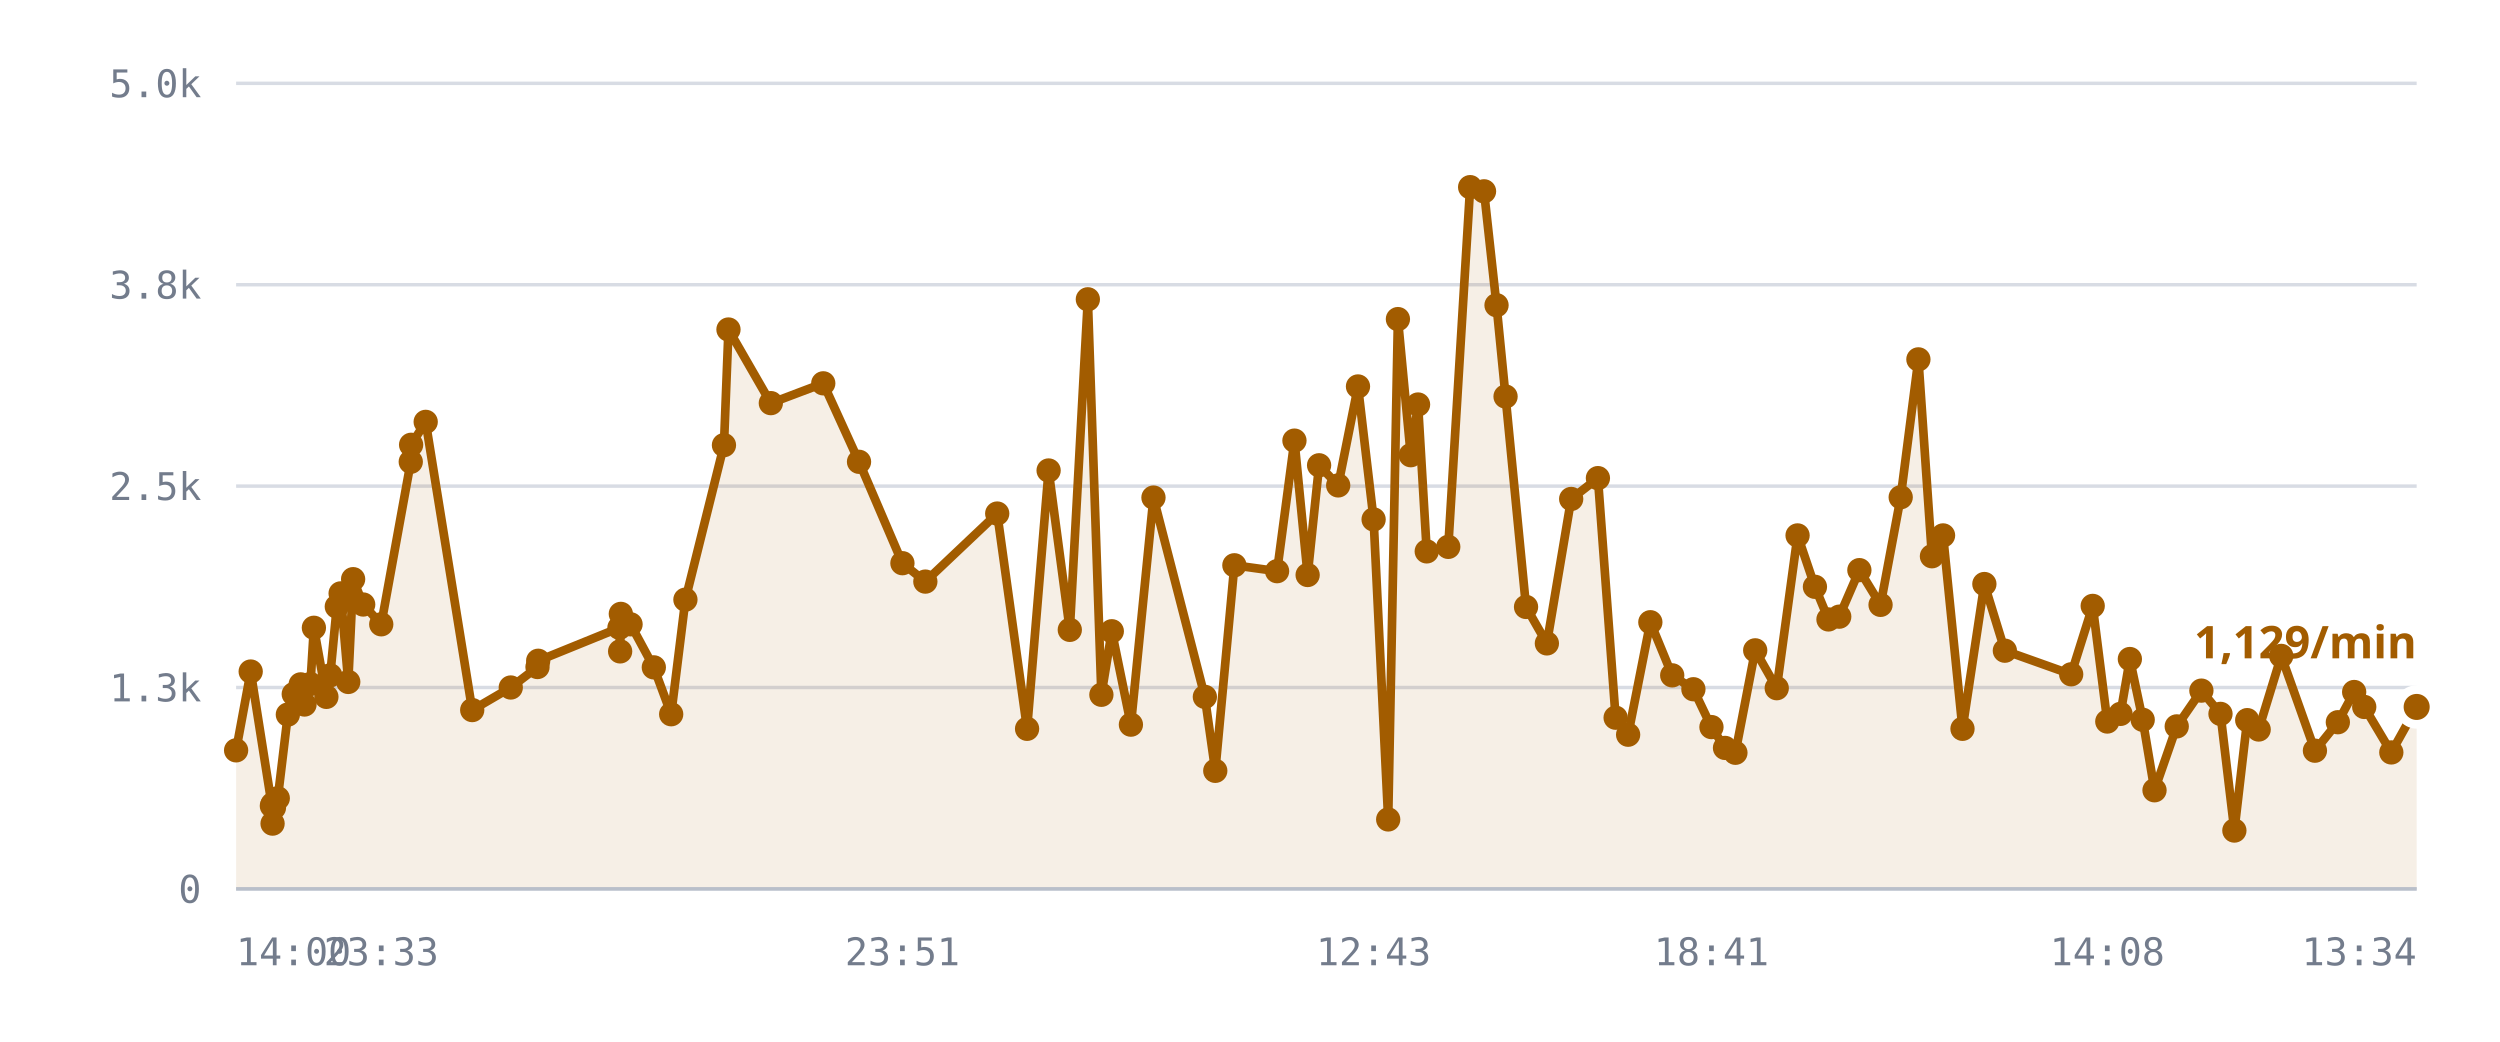
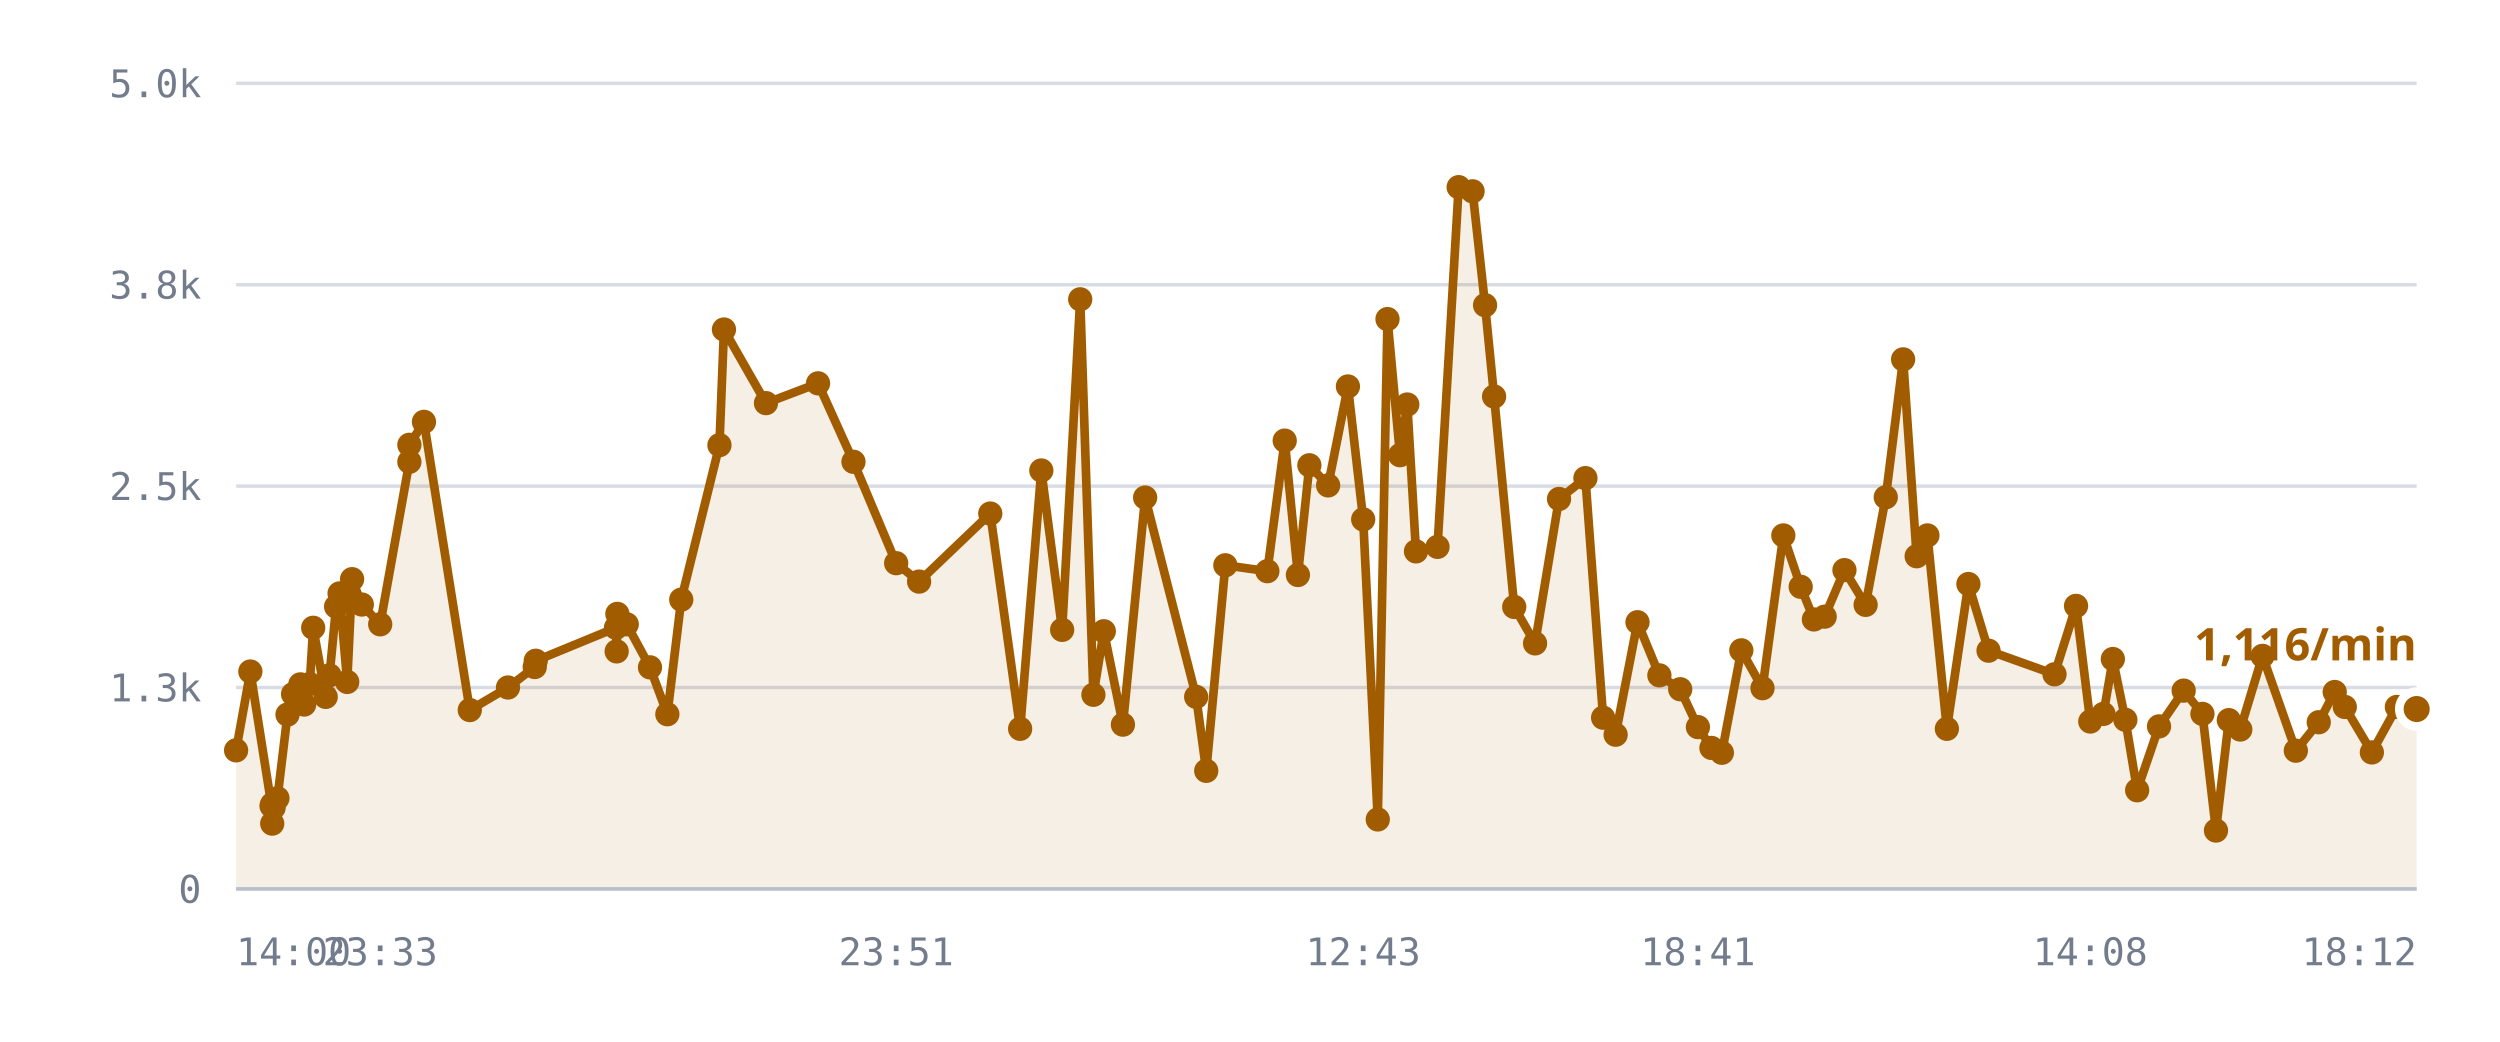
<svg xmlns="http://www.w3.org/2000/svg" viewBox="0 0 720 300" role="img" aria-label="/r/lobby messages per minute">
  <style>
    .grid      { stroke: var(--chart-grid, #d8dce4); stroke-width: 1; }
    .cap       { stroke: var(--chart-cap, #9a2b22); stroke-width: 1.5; stroke-dasharray: 5 4; }
    .cap-label { fill: var(--chart-cap, #9a2b22); font: 600 11px Archivo, system-ui, sans-serif; letter-spacing: .04em; }
    .tick      { fill: var(--chart-muted, #737c8c); font: 500 11px "IBM Plex Mono", ui-monospace, monospace; }
    .tick-y    { text-anchor: end; }
    .tick-x    { text-anchor: middle; }
    .series    { fill: none; stroke: var(--chart-line, #a25c00); stroke-width: 2.5; stroke-linejoin: round; stroke-linecap: round; }
    .fill      { fill: var(--chart-fill, rgba(162,92,0,.10)); stroke: none; }
    .dot       { fill: var(--chart-line, #a25c00); }
    .dot-last  { stroke: var(--chart-bg, #fff); stroke-width: 2.5; }
    .end-label { fill: var(--chart-line, #a25c00); font: 700 13px Archivo, system-ui, sans-serif; }
    .axis      { stroke: var(--chart-axis, #b9bfca); stroke-width: 1; }
  </style>
  <line x1="68" y1="256.0" x2="696" y2="256.0" class="grid" />
  <text x="58" y="260.0" class="tick tick-y">0</text>
  <line x1="68" y1="198.0" x2="696" y2="198.0" class="grid" />
  <text x="58" y="202.0" class="tick tick-y">1.3k</text>
  <line x1="68" y1="140.0" x2="696" y2="140.0" class="grid" />
  <text x="58" y="144.0" class="tick tick-y">2.5k</text>
  <line x1="68" y1="82.0" x2="696" y2="82.0" class="grid" />
  <text x="58" y="86.0" class="tick tick-y">3.8k</text>
  <line x1="68" y1="24.0" x2="696" y2="24.0" class="grid" />
  <text x="58" y="28.0" class="tick tick-y">5.0k</text>
-   <path d="M68.0,216.1 L72.2,193.4 L78.3,232.1 L78.5,237.2 L78.5,231.6 L78.9,232.6 L80.0,229.9 L82.9,205.8 L84.6,199.9 L86.6,197.1 L87.7,202.9 L89.4,197.0 L90.4,180.8 L94.0,200.7 L95.1,194.5 L97.0,174.7 L98.1,170.9 L100.3,196.4 L101.7,166.8 L104.6,174.1 L109.8,179.8 L118.3,133.0 L118.4,128.1 L122.6,121.5 L136.0,204.5 L147.1,198.0 L154.8,192.1 L155.0,190.3 L178.4,180.8 L178.6,187.6 L178.8,176.8 L181.6,179.8 L188.3,192.2 L193.3,205.7 L197.4,172.7 L208.5,128.2 L209.8,94.9 L222.0,116.1 L237.1,110.4 L247.4,133.0 L259.9,162.2 L266.5,167.5 L287.2,147.9 L295.8,209.9 L302.0,135.5 L308.1,181.4 L313.3,86.2 L317.2,200.1 L320.2,181.8 L325.7,208.7 L332.2,143.3 L347.0,200.7 L350.0,222.0 L355.5,162.8 L367.8,164.5 L372.8,126.9 L376.6,165.6 L379.9,134.0 L385.4,139.8 L391.1,111.3 L395.6,149.6 L399.8,236.0 L402.6,91.9 L406.3,131.1 L408.4,116.5 L410.9,158.8 L417.1,157.5 L423.4,53.9 L427.4,55.1 L431.0,87.9 L433.6,114.2 L439.5,174.8 L445.5,185.3 L452.5,143.7 L460.2,137.7 L465.3,206.7 L468.9,211.6 L475.3,179.2 L481.6,194.5 L487.7,198.5 L492.9,209.4 L496.8,215.4 L499.8,216.8 L505.5,187.3 L511.7,198.2 L517.7,154.2 L522.7,169.0 L526.6,178.4 L529.7,177.6 L535.5,164.2 L541.6,174.2 L547.4,143.2 L552.5,103.5 L556.4,160.2 L559.6,154.2 L565.2,209.9 L571.5,168.2 L577.4,187.4 L596.5,194.2 L602.7,174.5 L606.9,207.8 L610.7,205.6 L613.4,189.8 L617.1,207.3 L620.5,227.6 L626.9,209.2 L634.0,198.9 L639.5,205.6 L643.5,239.2 L647.2,207.4 L650.5,210.1 L657.0,188.9 L666.7,216.2 L673.3,208.0 L678.0,199.3 L680.9,203.6 L688.7,216.7 L696.0,203.6 L696.0,256.0 L68.0,256.0 Z" class="fill" />
-   <path d="M68.0,216.1 L72.2,193.4 L78.3,232.1 L78.5,237.2 L78.5,231.6 L78.9,232.6 L80.0,229.9 L82.9,205.8 L84.6,199.9 L86.6,197.1 L87.7,202.9 L89.4,197.0 L90.4,180.8 L94.0,200.7 L95.1,194.5 L97.0,174.7 L98.1,170.9 L100.3,196.4 L101.7,166.8 L104.6,174.1 L109.8,179.8 L118.3,133.0 L118.4,128.1 L122.6,121.5 L136.0,204.5 L147.1,198.0 L154.8,192.1 L155.0,190.3 L178.4,180.8 L178.6,187.6 L178.8,176.8 L181.6,179.8 L188.3,192.2 L193.3,205.7 L197.4,172.7 L208.5,128.2 L209.8,94.9 L222.0,116.1 L237.1,110.4 L247.4,133.0 L259.9,162.2 L266.5,167.5 L287.2,147.9 L295.8,209.9 L302.0,135.5 L308.1,181.4 L313.3,86.2 L317.2,200.1 L320.2,181.8 L325.7,208.7 L332.2,143.3 L347.0,200.7 L350.0,222.0 L355.5,162.8 L367.8,164.5 L372.8,126.9 L376.6,165.6 L379.9,134.0 L385.4,139.8 L391.1,111.3 L395.6,149.6 L399.8,236.0 L402.6,91.9 L406.3,131.1 L408.4,116.5 L410.9,158.8 L417.1,157.5 L423.4,53.9 L427.4,55.1 L431.0,87.9 L433.6,114.2 L439.5,174.8 L445.5,185.3 L452.5,143.7 L460.2,137.7 L465.3,206.7 L468.9,211.6 L475.3,179.2 L481.6,194.5 L487.7,198.5 L492.9,209.4 L496.8,215.4 L499.8,216.8 L505.5,187.3 L511.7,198.2 L517.7,154.2 L522.7,169.0 L526.6,178.4 L529.7,177.6 L535.5,164.2 L541.6,174.2 L547.4,143.2 L552.5,103.5 L556.4,160.2 L559.6,154.2 L565.2,209.9 L571.5,168.2 L577.4,187.4 L596.5,194.2 L602.7,174.5 L606.9,207.8 L610.7,205.6 L613.4,189.8 L617.1,207.3 L620.5,227.6 L626.9,209.2 L634.0,198.9 L639.5,205.6 L643.5,239.2 L647.2,207.4 L650.5,210.1 L657.0,188.9 L666.7,216.2 L673.3,208.0 L678.0,199.3 L680.9,203.6 L688.7,216.7 L696.0,203.6" class="series" />
+   <path d="M68.0,216.1 L72.1,193.4 L78.2,232.1 L78.4,237.2 L78.4,231.6 L78.8,232.6 L79.9,229.9 L82.8,205.8 L84.4,199.9 L86.5,197.1 L87.6,202.9 L89.2,197.0 L90.2,180.8 L93.8,200.7 L94.9,194.5 L96.8,174.7 L97.8,170.9 L100.0,196.4 L101.4,166.8 L104.2,174.1 L109.5,179.8 L117.9,133.0 L117.9,128.1 L122.1,121.5 L135.3,204.5 L146.3,198.0 L154.0,192.1 L154.3,190.3 L177.4,180.8 L177.6,187.6 L177.8,176.8 L180.5,179.8 L187.2,192.2 L192.2,205.7 L196.2,172.7 L207.2,128.2 L208.5,94.9 L220.6,116.1 L235.6,110.4 L245.8,133.0 L258.1,162.2 L264.7,167.5 L285.2,147.9 L293.8,209.9 L299.9,135.5 L305.9,181.4 L311.1,86.2 L314.9,200.1 L317.9,181.8 L323.4,208.7 L329.8,143.3 L344.5,200.7 L347.4,222.0 L352.9,162.8 L365.0,164.5 L370.0,126.9 L373.8,165.6 L377.1,134.0 L382.5,139.8 L388.2,111.3 L392.6,149.6 L396.8,236.0 L399.6,91.9 L403.2,131.1 L405.3,116.5 L407.8,158.8 L414.0,157.5 L420.1,53.9 L424.1,55.1 L427.7,87.9 L430.3,114.2 L436.1,174.8 L442.1,185.3 L449.0,143.7 L456.6,137.7 L461.7,206.7 L465.3,211.6 L471.6,179.2 L477.9,194.5 L483.9,198.5 L489.0,209.4 L492.9,215.4 L495.9,216.8 L501.5,187.3 L507.6,198.2 L513.6,154.2 L518.6,169.0 L522.4,178.4 L525.5,177.6 L531.2,164.2 L537.3,174.2 L543.1,143.2 L548.1,103.5 L552.0,160.2 L555.1,154.2 L560.7,209.9 L566.9,168.2 L572.7,187.4 L591.7,194.2 L597.9,174.5 L602.0,207.8 L605.8,205.6 L608.5,189.8 L612.1,207.3 L615.5,227.6 L621.8,209.2 L628.9,198.9 L634.3,205.6 L638.2,239.2 L641.9,207.4 L645.2,210.1 L651.6,188.9 L661.2,216.2 L667.8,208.0 L672.4,199.3 L675.3,203.6 L683.1,216.7 L690.3,203.6 L696.0,204.2 L696.0,256.0 L68.0,256.0 Z" class="fill" />
+   <path d="M68.0,216.1 L72.1,193.4 L78.2,232.1 L78.4,237.2 L78.4,231.6 L78.8,232.6 L79.9,229.9 L82.8,205.8 L84.4,199.9 L86.5,197.1 L87.6,202.9 L89.2,197.0 L90.2,180.8 L93.8,200.7 L94.9,194.5 L96.8,174.7 L97.8,170.9 L100.0,196.4 L101.4,166.8 L104.2,174.1 L109.5,179.8 L117.9,133.0 L117.9,128.1 L122.1,121.5 L135.3,204.5 L146.3,198.0 L154.0,192.1 L154.3,190.3 L177.4,180.8 L177.6,187.6 L177.8,176.8 L180.5,179.8 L187.2,192.2 L192.2,205.7 L196.2,172.7 L207.2,128.2 L208.5,94.9 L220.6,116.1 L235.6,110.4 L245.8,133.0 L258.1,162.2 L264.7,167.5 L285.2,147.9 L293.8,209.9 L299.9,135.5 L305.9,181.4 L311.1,86.2 L314.9,200.1 L317.9,181.8 L323.4,208.7 L329.8,143.3 L344.5,200.7 L347.4,222.0 L352.9,162.8 L365.0,164.5 L370.0,126.9 L373.8,165.6 L377.1,134.0 L382.5,139.8 L388.2,111.3 L392.6,149.6 L396.8,236.0 L399.6,91.9 L403.2,131.1 L405.3,116.5 L407.8,158.8 L414.0,157.5 L420.1,53.9 L424.1,55.1 L427.7,87.9 L430.3,114.2 L436.1,174.8 L442.1,185.3 L449.0,143.7 L456.6,137.7 L461.7,206.7 L465.3,211.6 L471.6,179.2 L477.9,194.5 L483.9,198.5 L489.0,209.4 L492.9,215.4 L495.9,216.8 L501.5,187.3 L507.6,198.2 L513.6,154.2 L518.6,169.0 L522.4,178.4 L525.5,177.6 L531.2,164.2 L537.3,174.2 L543.1,143.2 L548.1,103.5 L552.0,160.2 L555.1,154.2 L560.7,209.9 L566.9,168.2 L572.7,187.4 L591.7,194.2 L597.9,174.5 L602.0,207.8 L605.8,205.6 L608.5,189.8 L612.1,207.3 L615.5,227.6 L621.8,209.2 L628.9,198.9 L634.3,205.6 L638.2,239.2 L641.9,207.4 L645.2,210.1 L651.6,188.9 L661.2,216.2 L667.8,208.0 L672.4,199.3 L675.3,203.6 L683.1,216.7 L690.3,203.6 L696.0,204.2" class="series" />
  <circle cx="68.0" cy="216.1" r="3.5" class="dot" />
-   <circle cx="72.2" cy="193.4" r="3.5" class="dot" />
-   <circle cx="78.3" cy="232.1" r="3.5" class="dot" />
-   <circle cx="78.5" cy="237.2" r="3.5" class="dot" />
-   <circle cx="78.5" cy="231.6" r="3.5" class="dot" />
-   <circle cx="78.9" cy="232.6" r="3.5" class="dot" />
-   <circle cx="80.0" cy="229.9" r="3.5" class="dot" />
-   <circle cx="82.9" cy="205.8" r="3.5" class="dot" />
-   <circle cx="84.6" cy="199.9" r="3.5" class="dot" />
-   <circle cx="86.6" cy="197.1" r="3.5" class="dot" />
-   <circle cx="87.7" cy="202.9" r="3.5" class="dot" />
-   <circle cx="89.4" cy="197.0" r="3.5" class="dot" />
-   <circle cx="90.4" cy="180.8" r="3.5" class="dot" />
-   <circle cx="94.0" cy="200.7" r="3.5" class="dot" />
-   <circle cx="95.1" cy="194.5" r="3.5" class="dot" />
-   <circle cx="97.0" cy="174.7" r="3.5" class="dot" />
-   <circle cx="98.1" cy="170.9" r="3.5" class="dot" />
-   <circle cx="100.3" cy="196.4" r="3.5" class="dot" />
-   <circle cx="101.7" cy="166.8" r="3.5" class="dot" />
-   <circle cx="104.6" cy="174.1" r="3.5" class="dot" />
-   <circle cx="109.8" cy="179.8" r="3.5" class="dot" />
-   <circle cx="118.3" cy="133.0" r="3.5" class="dot" />
-   <circle cx="118.4" cy="128.1" r="3.5" class="dot" />
-   <circle cx="122.6" cy="121.5" r="3.5" class="dot" />
-   <circle cx="136.0" cy="204.5" r="3.5" class="dot" />
-   <circle cx="147.1" cy="198.0" r="3.5" class="dot" />
-   <circle cx="154.8" cy="192.1" r="3.5" class="dot" />
-   <circle cx="155.0" cy="190.3" r="3.5" class="dot" />
-   <circle cx="178.4" cy="180.8" r="3.5" class="dot" />
-   <circle cx="178.6" cy="187.6" r="3.5" class="dot" />
-   <circle cx="178.8" cy="176.8" r="3.5" class="dot" />
-   <circle cx="181.6" cy="179.8" r="3.5" class="dot" />
-   <circle cx="188.3" cy="192.2" r="3.5" class="dot" />
-   <circle cx="193.3" cy="205.7" r="3.5" class="dot" />
-   <circle cx="197.4" cy="172.7" r="3.5" class="dot" />
-   <circle cx="208.5" cy="128.2" r="3.5" class="dot" />
-   <circle cx="209.8" cy="94.9" r="3.5" class="dot" />
-   <circle cx="222.0" cy="116.1" r="3.5" class="dot" />
-   <circle cx="237.1" cy="110.4" r="3.5" class="dot" />
-   <circle cx="247.4" cy="133.0" r="3.5" class="dot" />
-   <circle cx="259.9" cy="162.2" r="3.5" class="dot" />
-   <circle cx="266.5" cy="167.5" r="3.5" class="dot" />
-   <circle cx="287.2" cy="147.9" r="3.5" class="dot" />
-   <circle cx="295.8" cy="209.9" r="3.5" class="dot" />
-   <circle cx="302.0" cy="135.5" r="3.5" class="dot" />
-   <circle cx="308.1" cy="181.4" r="3.5" class="dot" />
-   <circle cx="313.3" cy="86.2" r="3.5" class="dot" />
-   <circle cx="317.2" cy="200.1" r="3.5" class="dot" />
-   <circle cx="320.2" cy="181.8" r="3.5" class="dot" />
-   <circle cx="325.7" cy="208.7" r="3.5" class="dot" />
-   <circle cx="332.2" cy="143.3" r="3.5" class="dot" />
-   <circle cx="347.0" cy="200.7" r="3.5" class="dot" />
-   <circle cx="350.0" cy="222.0" r="3.5" class="dot" />
-   <circle cx="355.5" cy="162.8" r="3.5" class="dot" />
-   <circle cx="367.8" cy="164.5" r="3.5" class="dot" />
-   <circle cx="372.8" cy="126.9" r="3.5" class="dot" />
-   <circle cx="376.6" cy="165.6" r="3.5" class="dot" />
-   <circle cx="379.9" cy="134.0" r="3.5" class="dot" />
-   <circle cx="385.4" cy="139.8" r="3.5" class="dot" />
-   <circle cx="391.1" cy="111.3" r="3.5" class="dot" />
-   <circle cx="395.6" cy="149.6" r="3.5" class="dot" />
-   <circle cx="399.8" cy="236.0" r="3.5" class="dot" />
-   <circle cx="402.6" cy="91.9" r="3.5" class="dot" />
-   <circle cx="406.3" cy="131.1" r="3.5" class="dot" />
-   <circle cx="408.4" cy="116.5" r="3.5" class="dot" />
-   <circle cx="410.9" cy="158.8" r="3.5" class="dot" />
-   <circle cx="417.1" cy="157.5" r="3.5" class="dot" />
-   <circle cx="423.4" cy="53.9" r="3.5" class="dot" />
-   <circle cx="427.4" cy="55.1" r="3.5" class="dot" />
-   <circle cx="431.0" cy="87.9" r="3.5" class="dot" />
-   <circle cx="433.6" cy="114.2" r="3.5" class="dot" />
-   <circle cx="439.5" cy="174.8" r="3.5" class="dot" />
-   <circle cx="445.5" cy="185.3" r="3.5" class="dot" />
-   <circle cx="452.5" cy="143.7" r="3.5" class="dot" />
-   <circle cx="460.2" cy="137.7" r="3.5" class="dot" />
-   <circle cx="465.3" cy="206.7" r="3.5" class="dot" />
-   <circle cx="468.9" cy="211.6" r="3.5" class="dot" />
-   <circle cx="475.3" cy="179.2" r="3.5" class="dot" />
-   <circle cx="481.6" cy="194.5" r="3.5" class="dot" />
-   <circle cx="487.7" cy="198.5" r="3.5" class="dot" />
-   <circle cx="492.9" cy="209.4" r="3.5" class="dot" />
-   <circle cx="496.8" cy="215.4" r="3.5" class="dot" />
-   <circle cx="499.8" cy="216.8" r="3.5" class="dot" />
-   <circle cx="505.5" cy="187.3" r="3.5" class="dot" />
-   <circle cx="511.7" cy="198.2" r="3.5" class="dot" />
-   <circle cx="517.7" cy="154.2" r="3.5" class="dot" />
-   <circle cx="522.7" cy="169.0" r="3.5" class="dot" />
-   <circle cx="526.6" cy="178.4" r="3.5" class="dot" />
-   <circle cx="529.7" cy="177.6" r="3.5" class="dot" />
-   <circle cx="535.5" cy="164.2" r="3.5" class="dot" />
-   <circle cx="541.6" cy="174.2" r="3.5" class="dot" />
-   <circle cx="547.4" cy="143.2" r="3.5" class="dot" />
-   <circle cx="552.5" cy="103.5" r="3.5" class="dot" />
-   <circle cx="556.4" cy="160.2" r="3.5" class="dot" />
-   <circle cx="559.6" cy="154.2" r="3.5" class="dot" />
-   <circle cx="565.2" cy="209.9" r="3.5" class="dot" />
-   <circle cx="571.5" cy="168.2" r="3.5" class="dot" />
-   <circle cx="577.4" cy="187.4" r="3.5" class="dot" />
-   <circle cx="596.5" cy="194.2" r="3.5" class="dot" />
-   <circle cx="602.7" cy="174.5" r="3.5" class="dot" />
-   <circle cx="606.9" cy="207.8" r="3.5" class="dot" />
-   <circle cx="610.7" cy="205.6" r="3.5" class="dot" />
-   <circle cx="613.4" cy="189.8" r="3.5" class="dot" />
-   <circle cx="617.1" cy="207.3" r="3.5" class="dot" />
-   <circle cx="620.5" cy="227.6" r="3.5" class="dot" />
-   <circle cx="626.9" cy="209.2" r="3.5" class="dot" />
-   <circle cx="634.0" cy="198.9" r="3.5" class="dot" />
-   <circle cx="639.5" cy="205.6" r="3.5" class="dot" />
-   <circle cx="643.5" cy="239.2" r="3.5" class="dot" />
-   <circle cx="647.2" cy="207.4" r="3.5" class="dot" />
-   <circle cx="650.5" cy="210.1" r="3.5" class="dot" />
-   <circle cx="657.0" cy="188.9" r="3.5" class="dot" />
-   <circle cx="666.7" cy="216.2" r="3.5" class="dot" />
-   <circle cx="673.3" cy="208.0" r="3.5" class="dot" />
-   <circle cx="678.0" cy="199.3" r="3.5" class="dot" />
-   <circle cx="680.9" cy="203.6" r="3.5" class="dot" />
-   <circle cx="688.7" cy="216.7" r="3.5" class="dot" />
-   <circle cx="696.0" cy="203.6" r="5" class="dot dot-last" />
-   <text x="696.0" y="189.6" class="end-label" text-anchor="end">1,129/min</text>
+   <circle cx="72.1" cy="193.4" r="3.5" class="dot" />
+   <circle cx="78.2" cy="232.1" r="3.5" class="dot" />
+   <circle cx="78.4" cy="237.2" r="3.5" class="dot" />
+   <circle cx="78.4" cy="231.6" r="3.5" class="dot" />
+   <circle cx="78.8" cy="232.6" r="3.5" class="dot" />
+   <circle cx="79.9" cy="229.9" r="3.5" class="dot" />
+   <circle cx="82.8" cy="205.8" r="3.5" class="dot" />
+   <circle cx="84.4" cy="199.9" r="3.5" class="dot" />
+   <circle cx="86.5" cy="197.1" r="3.5" class="dot" />
+   <circle cx="87.6" cy="202.9" r="3.5" class="dot" />
+   <circle cx="89.2" cy="197.0" r="3.5" class="dot" />
+   <circle cx="90.2" cy="180.8" r="3.5" class="dot" />
+   <circle cx="93.8" cy="200.7" r="3.5" class="dot" />
+   <circle cx="94.9" cy="194.5" r="3.5" class="dot" />
+   <circle cx="96.8" cy="174.7" r="3.5" class="dot" />
+   <circle cx="97.8" cy="170.9" r="3.5" class="dot" />
+   <circle cx="100.0" cy="196.4" r="3.5" class="dot" />
+   <circle cx="101.4" cy="166.8" r="3.5" class="dot" />
+   <circle cx="104.2" cy="174.1" r="3.5" class="dot" />
+   <circle cx="109.5" cy="179.8" r="3.5" class="dot" />
+   <circle cx="117.9" cy="133.0" r="3.5" class="dot" />
+   <circle cx="117.9" cy="128.1" r="3.5" class="dot" />
+   <circle cx="122.1" cy="121.5" r="3.5" class="dot" />
+   <circle cx="135.3" cy="204.5" r="3.5" class="dot" />
+   <circle cx="146.3" cy="198.0" r="3.5" class="dot" />
+   <circle cx="154.0" cy="192.1" r="3.5" class="dot" />
+   <circle cx="154.3" cy="190.3" r="3.5" class="dot" />
+   <circle cx="177.4" cy="180.8" r="3.5" class="dot" />
+   <circle cx="177.6" cy="187.6" r="3.5" class="dot" />
+   <circle cx="177.8" cy="176.8" r="3.5" class="dot" />
+   <circle cx="180.5" cy="179.8" r="3.5" class="dot" />
+   <circle cx="187.2" cy="192.2" r="3.5" class="dot" />
+   <circle cx="192.2" cy="205.7" r="3.5" class="dot" />
+   <circle cx="196.2" cy="172.7" r="3.5" class="dot" />
+   <circle cx="207.2" cy="128.2" r="3.5" class="dot" />
+   <circle cx="208.5" cy="94.9" r="3.5" class="dot" />
+   <circle cx="220.6" cy="116.1" r="3.5" class="dot" />
+   <circle cx="235.6" cy="110.4" r="3.5" class="dot" />
+   <circle cx="245.8" cy="133.0" r="3.5" class="dot" />
+   <circle cx="258.1" cy="162.2" r="3.5" class="dot" />
+   <circle cx="264.7" cy="167.5" r="3.5" class="dot" />
+   <circle cx="285.2" cy="147.9" r="3.5" class="dot" />
+   <circle cx="293.8" cy="209.9" r="3.5" class="dot" />
+   <circle cx="299.9" cy="135.5" r="3.5" class="dot" />
+   <circle cx="305.9" cy="181.4" r="3.5" class="dot" />
+   <circle cx="311.1" cy="86.2" r="3.5" class="dot" />
+   <circle cx="314.9" cy="200.1" r="3.5" class="dot" />
+   <circle cx="317.9" cy="181.8" r="3.5" class="dot" />
+   <circle cx="323.4" cy="208.7" r="3.5" class="dot" />
+   <circle cx="329.8" cy="143.3" r="3.5" class="dot" />
+   <circle cx="344.5" cy="200.7" r="3.5" class="dot" />
+   <circle cx="347.4" cy="222.0" r="3.5" class="dot" />
+   <circle cx="352.9" cy="162.8" r="3.5" class="dot" />
+   <circle cx="365.0" cy="164.5" r="3.5" class="dot" />
+   <circle cx="370.0" cy="126.9" r="3.5" class="dot" />
+   <circle cx="373.8" cy="165.6" r="3.5" class="dot" />
+   <circle cx="377.1" cy="134.0" r="3.5" class="dot" />
+   <circle cx="382.5" cy="139.8" r="3.5" class="dot" />
+   <circle cx="388.2" cy="111.3" r="3.5" class="dot" />
+   <circle cx="392.6" cy="149.6" r="3.5" class="dot" />
+   <circle cx="396.8" cy="236.0" r="3.5" class="dot" />
+   <circle cx="399.6" cy="91.9" r="3.5" class="dot" />
+   <circle cx="403.2" cy="131.1" r="3.5" class="dot" />
+   <circle cx="405.3" cy="116.5" r="3.5" class="dot" />
+   <circle cx="407.8" cy="158.8" r="3.5" class="dot" />
+   <circle cx="414.0" cy="157.5" r="3.5" class="dot" />
+   <circle cx="420.1" cy="53.9" r="3.5" class="dot" />
+   <circle cx="424.1" cy="55.1" r="3.5" class="dot" />
+   <circle cx="427.7" cy="87.9" r="3.5" class="dot" />
+   <circle cx="430.3" cy="114.2" r="3.5" class="dot" />
+   <circle cx="436.1" cy="174.8" r="3.5" class="dot" />
+   <circle cx="442.1" cy="185.3" r="3.5" class="dot" />
+   <circle cx="449.0" cy="143.7" r="3.5" class="dot" />
+   <circle cx="456.6" cy="137.7" r="3.5" class="dot" />
+   <circle cx="461.7" cy="206.7" r="3.5" class="dot" />
+   <circle cx="465.3" cy="211.6" r="3.5" class="dot" />
+   <circle cx="471.6" cy="179.2" r="3.5" class="dot" />
+   <circle cx="477.9" cy="194.5" r="3.5" class="dot" />
+   <circle cx="483.9" cy="198.5" r="3.5" class="dot" />
+   <circle cx="489.0" cy="209.4" r="3.5" class="dot" />
+   <circle cx="492.9" cy="215.4" r="3.5" class="dot" />
+   <circle cx="495.9" cy="216.8" r="3.5" class="dot" />
+   <circle cx="501.5" cy="187.3" r="3.5" class="dot" />
+   <circle cx="507.6" cy="198.2" r="3.5" class="dot" />
+   <circle cx="513.6" cy="154.2" r="3.5" class="dot" />
+   <circle cx="518.6" cy="169.0" r="3.5" class="dot" />
+   <circle cx="522.4" cy="178.4" r="3.5" class="dot" />
+   <circle cx="525.5" cy="177.6" r="3.5" class="dot" />
+   <circle cx="531.2" cy="164.2" r="3.5" class="dot" />
+   <circle cx="537.3" cy="174.2" r="3.5" class="dot" />
+   <circle cx="543.1" cy="143.2" r="3.5" class="dot" />
+   <circle cx="548.1" cy="103.5" r="3.5" class="dot" />
+   <circle cx="552.0" cy="160.2" r="3.5" class="dot" />
+   <circle cx="555.1" cy="154.2" r="3.5" class="dot" />
+   <circle cx="560.7" cy="209.9" r="3.5" class="dot" />
+   <circle cx="566.9" cy="168.2" r="3.5" class="dot" />
+   <circle cx="572.7" cy="187.4" r="3.5" class="dot" />
+   <circle cx="591.7" cy="194.2" r="3.5" class="dot" />
+   <circle cx="597.9" cy="174.5" r="3.5" class="dot" />
+   <circle cx="602.0" cy="207.8" r="3.5" class="dot" />
+   <circle cx="605.8" cy="205.6" r="3.5" class="dot" />
+   <circle cx="608.5" cy="189.8" r="3.5" class="dot" />
+   <circle cx="612.1" cy="207.3" r="3.5" class="dot" />
+   <circle cx="615.5" cy="227.6" r="3.5" class="dot" />
+   <circle cx="621.8" cy="209.2" r="3.5" class="dot" />
+   <circle cx="628.9" cy="198.9" r="3.5" class="dot" />
+   <circle cx="634.3" cy="205.6" r="3.5" class="dot" />
+   <circle cx="638.2" cy="239.2" r="3.5" class="dot" />
+   <circle cx="641.9" cy="207.4" r="3.5" class="dot" />
+   <circle cx="645.2" cy="210.1" r="3.5" class="dot" />
+   <circle cx="651.6" cy="188.9" r="3.5" class="dot" />
+   <circle cx="661.2" cy="216.2" r="3.5" class="dot" />
+   <circle cx="667.8" cy="208.0" r="3.5" class="dot" />
+   <circle cx="672.4" cy="199.3" r="3.5" class="dot" />
+   <circle cx="675.3" cy="203.6" r="3.5" class="dot" />
+   <circle cx="683.1" cy="216.7" r="3.5" class="dot" />
+   <circle cx="690.3" cy="203.6" r="3.5" class="dot" />
+   <circle cx="696.0" cy="204.2" r="5" class="dot dot-last" />
+   <text x="696.0" y="190.2" class="end-label" text-anchor="end">1,116/min</text>
  <line x1="68" y1="256" x2="696" y2="256" class="axis" />
  <text x="68.0" y="278" class="tick" text-anchor="start">14:00</text>
-   <text x="109.8" y="278" class="tick" text-anchor="middle">23:33</text>
-   <text x="259.9" y="278" class="tick" text-anchor="middle">23:51</text>
-   <text x="395.6" y="278" class="tick" text-anchor="middle">12:43</text>
-   <text x="492.9" y="278" class="tick" text-anchor="middle">18:41</text>
-   <text x="606.9" y="278" class="tick" text-anchor="middle">14:08</text>
-   <text x="696.0" y="278" class="tick" text-anchor="end">13:34</text>
+   <text x="109.5" y="278" class="tick" text-anchor="middle">23:33</text>
+   <text x="258.1" y="278" class="tick" text-anchor="middle">23:51</text>
+   <text x="392.6" y="278" class="tick" text-anchor="middle">12:43</text>
+   <text x="489.0" y="278" class="tick" text-anchor="middle">18:41</text>
+   <text x="602.0" y="278" class="tick" text-anchor="middle">14:08</text>
+   <text x="696.0" y="278" class="tick" text-anchor="end">18:12</text>
</svg>
